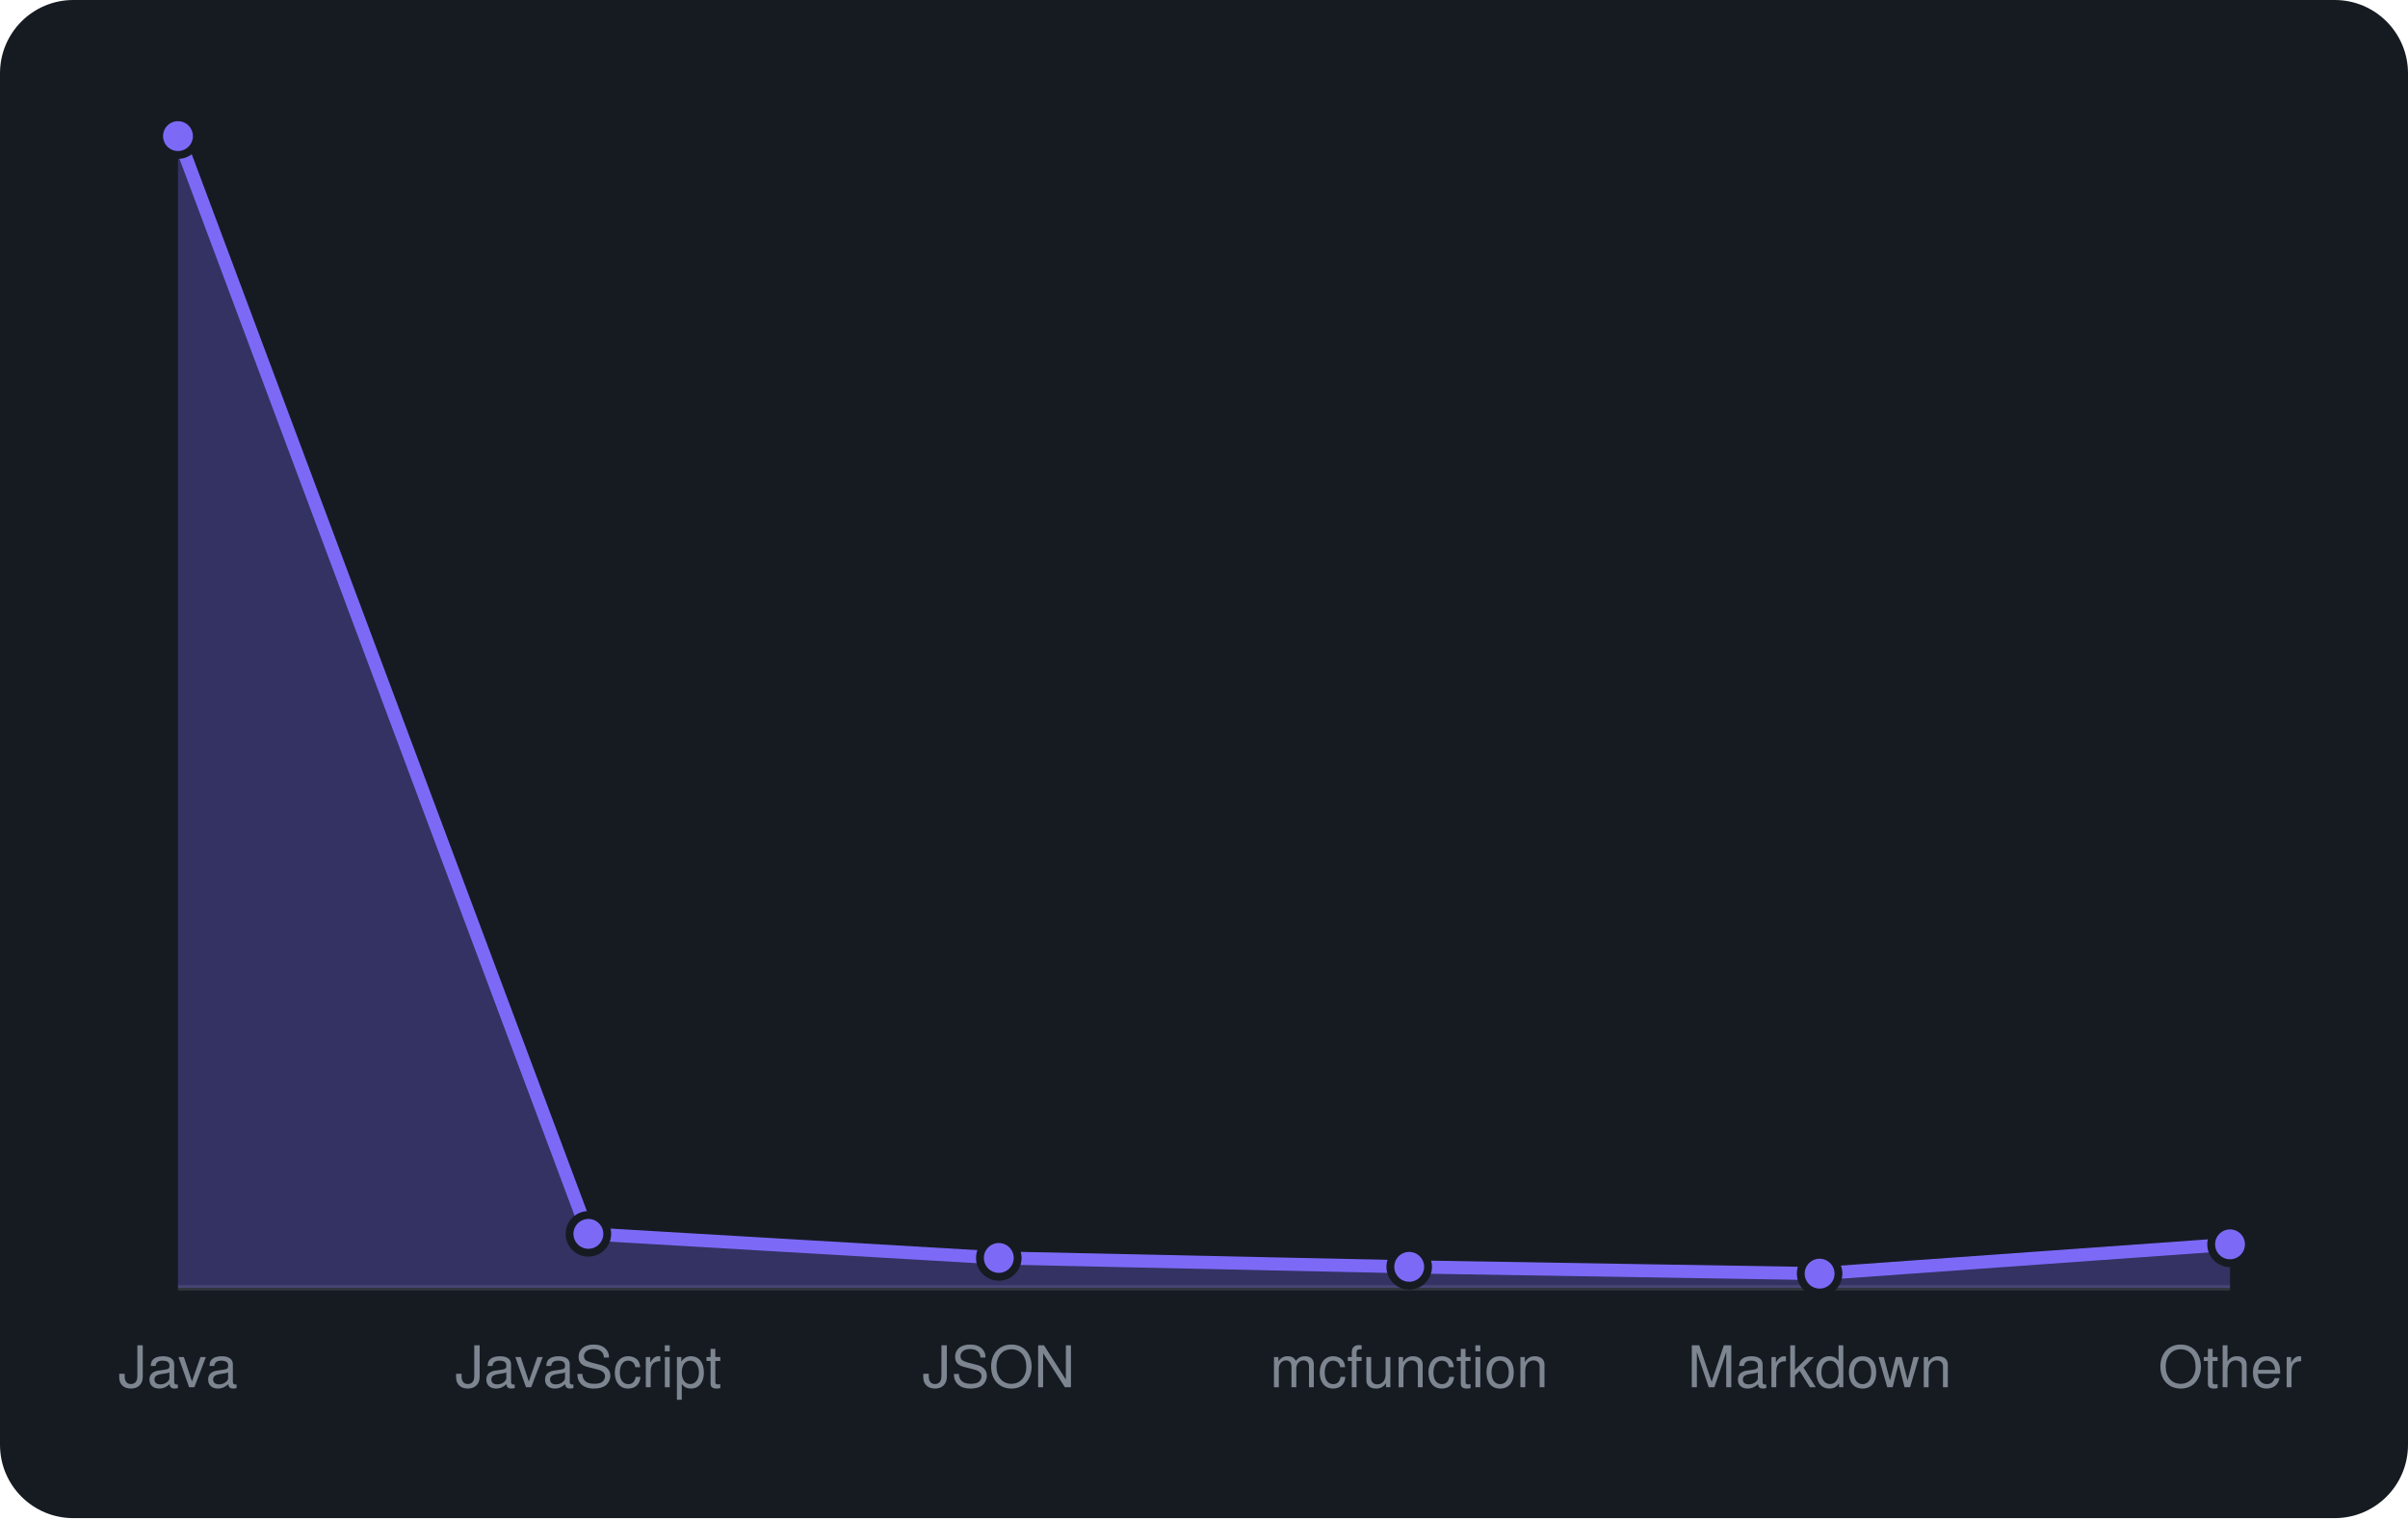
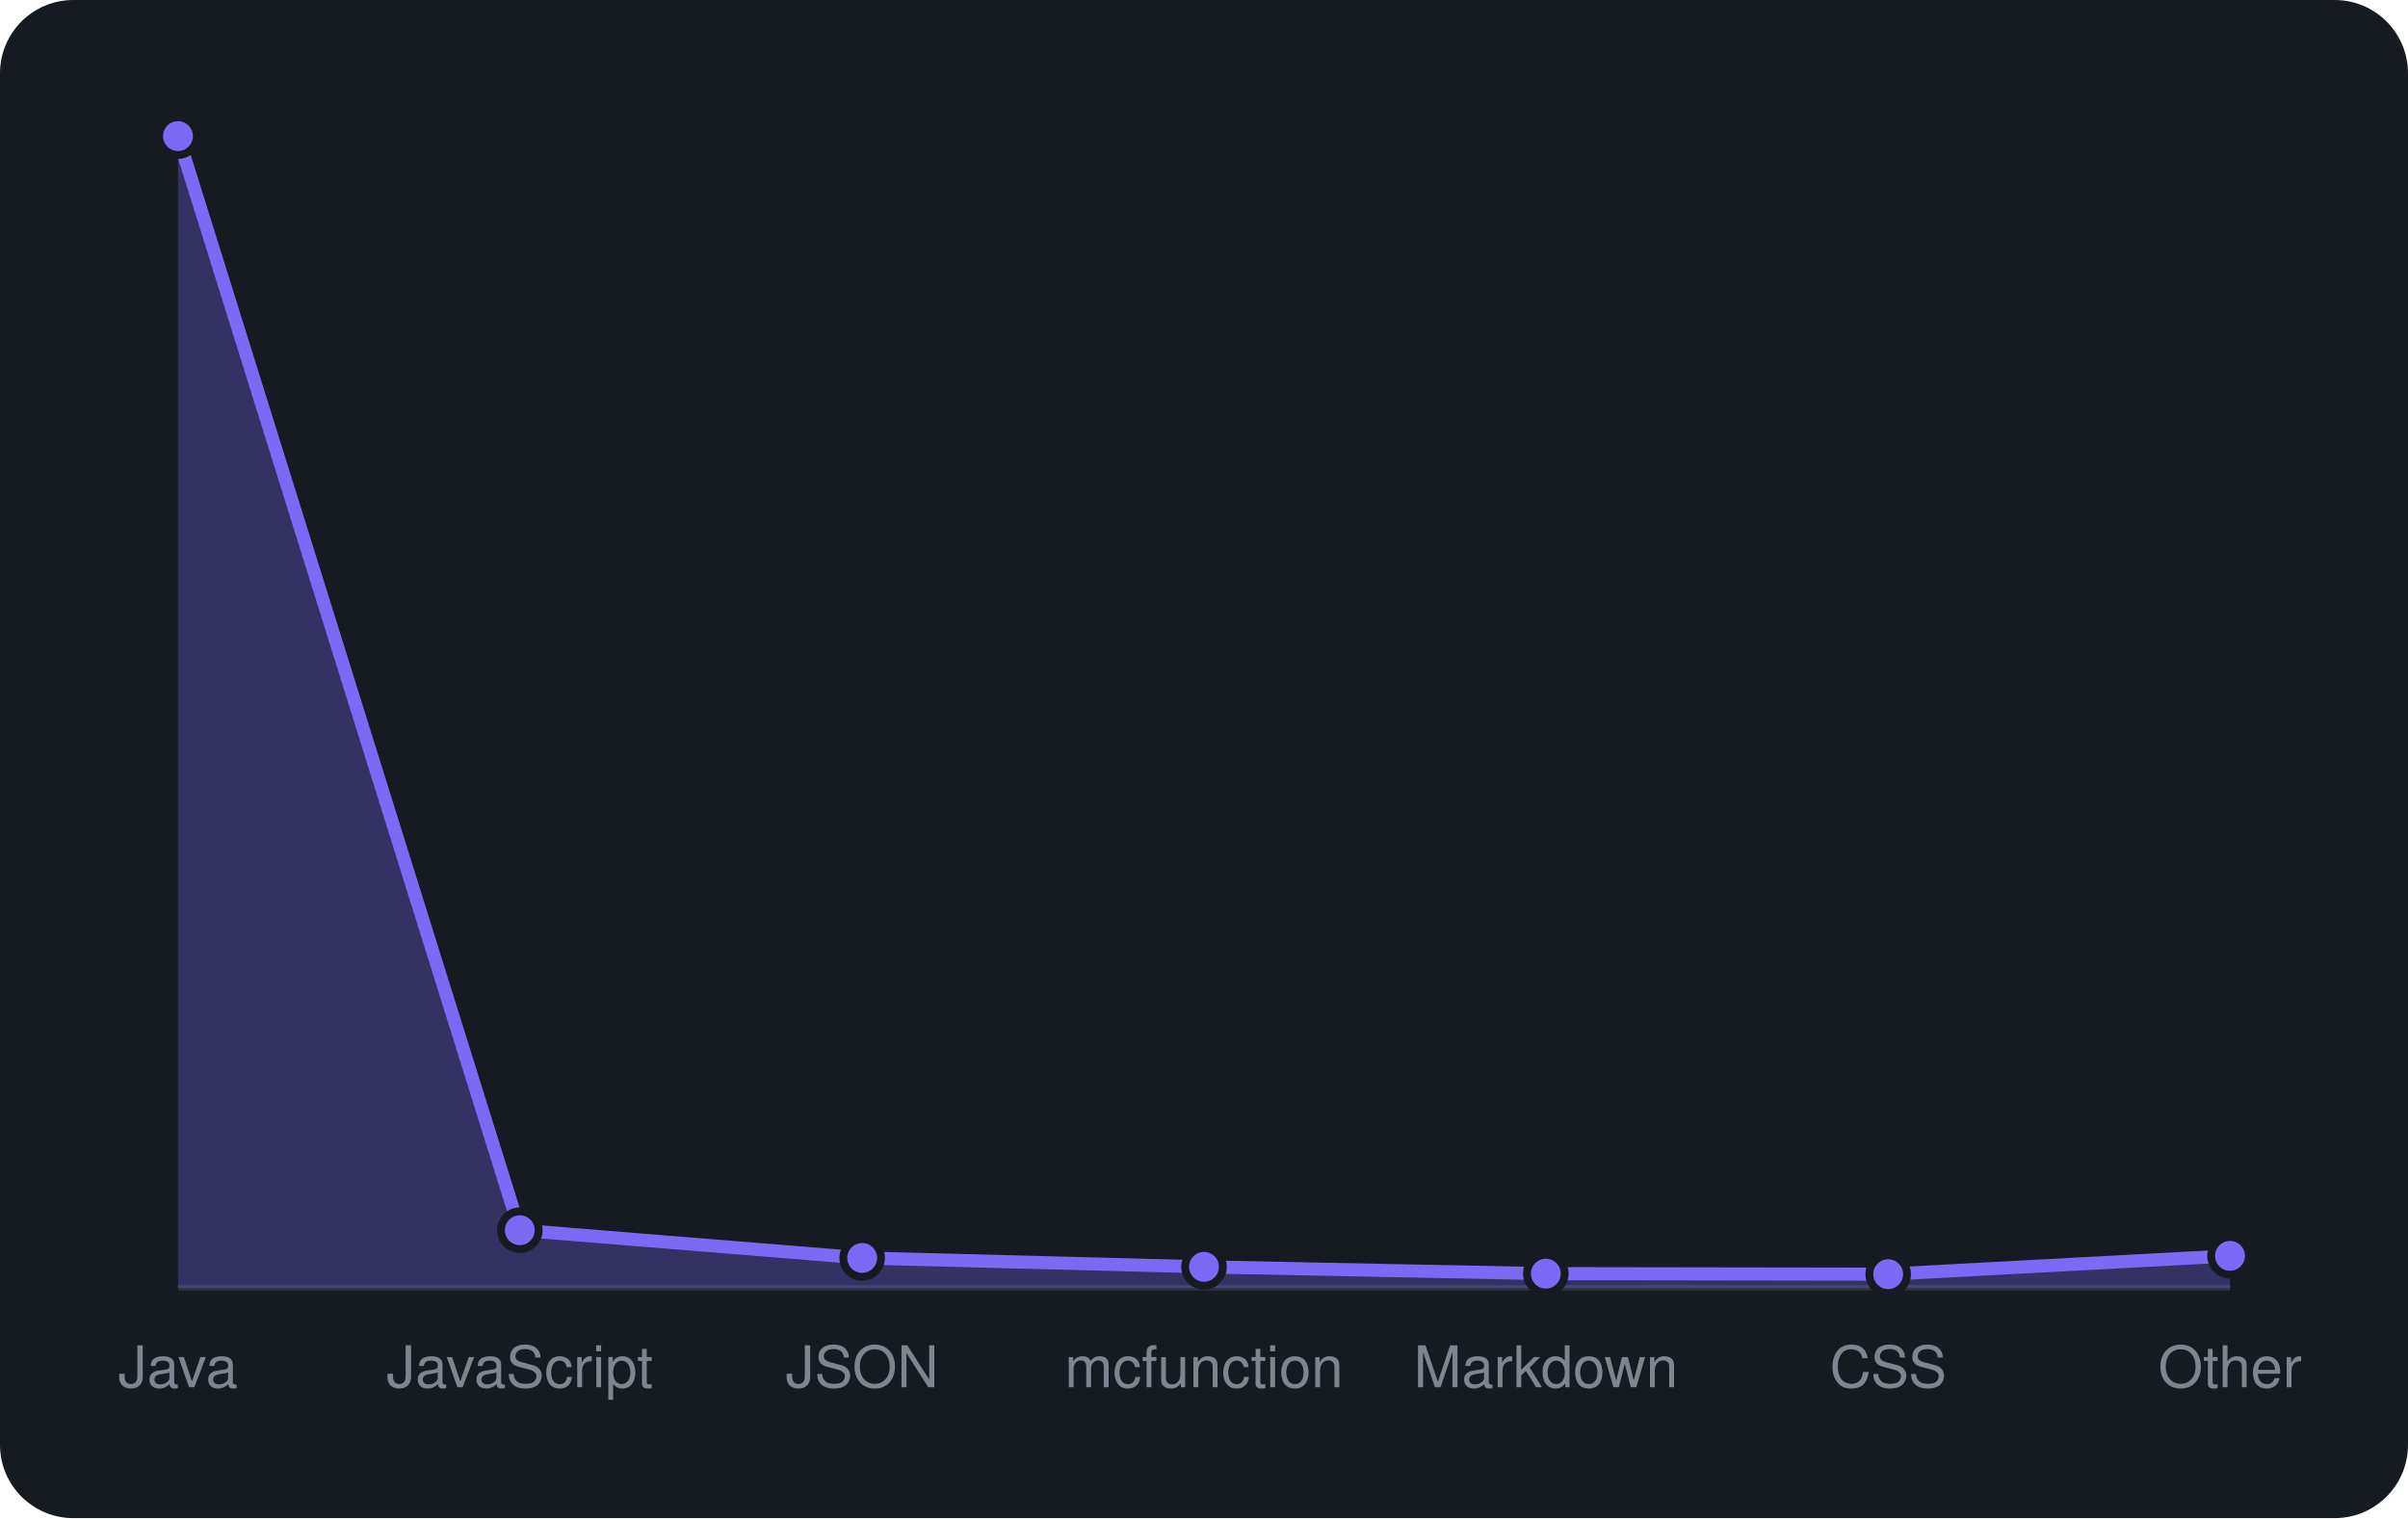
<svg xmlns="http://www.w3.org/2000/svg" viewBox="0 0 460 290" width="460" height="290" font-family="-apple-system,BlinkMacSystemFont,'Segoe UI',Helvetica,Arial,sans-serif">
  <rect width="460" height="290" rx="14" fill="#161b22" />
  <line x1="34" y1="246" x2="426" y2="246" stroke="#30363d" />
-   <path d="M34.0 246 L34.0 26.0L112.4 235.7L190.8 240.3L269.2 242.0L347.6 243.3L426.0 237.7 L426.0 246 Z" fill="rgba(124,106,247,0.3)" />
-   <path d="M34.0 26.0L112.4 235.7L190.8 240.3L269.2 242.0L347.6 243.3L426.0 237.7" fill="none" stroke="#7c6af7" stroke-width="2.5" stroke-linejoin="round" />
+   <path d="M34.0 246 L34.0 26.0L99.3 235.0L164.7 240.3L230.0 242.0L295.3 243.3L360.7 243.4L426.0 239.9 L426.0 246 Z" fill="rgba(124,106,247,0.3)" />
+   <path d="M34.0 26.0L99.3 235.0L164.7 240.3L230.0 242.0L295.3 243.3L360.7 243.4L426.0 239.9" fill="none" stroke="#7c6af7" stroke-width="2.5" stroke-linejoin="round" />
  <circle cx="34.0" cy="26.0" r="3.6" fill="#7c6af7" stroke="#161b22" stroke-width="1.5" />
-   <circle cx="112.4" cy="235.7" r="3.6" fill="#7c6af7" stroke="#161b22" stroke-width="1.5" />
-   <circle cx="190.8" cy="240.3" r="3.6" fill="#7c6af7" stroke="#161b22" stroke-width="1.5" />
-   <circle cx="269.2" cy="242.0" r="3.6" fill="#7c6af7" stroke="#161b22" stroke-width="1.5" />
-   <circle cx="347.6" cy="243.3" r="3.6" fill="#7c6af7" stroke="#161b22" stroke-width="1.5" />
-   <circle cx="426.0" cy="237.7" r="3.6" fill="#7c6af7" stroke="#161b22" stroke-width="1.5" />
+   <circle cx="99.3" cy="235.0" r="3.6" fill="#7c6af7" stroke="#161b22" stroke-width="1.5" />
+   <circle cx="164.7" cy="240.3" r="3.6" fill="#7c6af7" stroke="#161b22" stroke-width="1.5" />
+   <circle cx="230.0" cy="242.0" r="3.6" fill="#7c6af7" stroke="#161b22" stroke-width="1.5" />
+   <circle cx="295.3" cy="243.3" r="3.6" fill="#7c6af7" stroke="#161b22" stroke-width="1.5" />
+   <circle cx="360.7" cy="243.4" r="3.6" fill="#7c6af7" stroke="#161b22" stroke-width="1.5" />
+   <circle cx="426.0" cy="239.9" r="3.6" fill="#7c6af7" stroke="#161b22" stroke-width="1.5" />
  <text x="34.0" y="265" text-anchor="middle" font-size="11" fill="#7d8590">Java</text>
-   <text x="112.4" y="265" text-anchor="middle" font-size="11" fill="#7d8590">JavaScript</text>
-   <text x="190.8" y="265" text-anchor="middle" font-size="11" fill="#7d8590">JSON</text>
-   <text x="269.2" y="265" text-anchor="middle" font-size="11" fill="#7d8590">mcfunction</text>
-   <text x="347.6" y="265" text-anchor="middle" font-size="11" fill="#7d8590">Markdown</text>
+   <text x="99.3" y="265" text-anchor="middle" font-size="11" fill="#7d8590">JavaScript</text>
+   <text x="164.7" y="265" text-anchor="middle" font-size="11" fill="#7d8590">JSON</text>
+   <text x="230.0" y="265" text-anchor="middle" font-size="11" fill="#7d8590">mcfunction</text>
+   <text x="295.3" y="265" text-anchor="middle" font-size="11" fill="#7d8590">Markdown</text>
+   <text x="360.7" y="265" text-anchor="middle" font-size="11" fill="#7d8590">CSS</text>
  <text x="426.0" y="265" text-anchor="middle" font-size="11" fill="#7d8590">Other</text>
</svg>
